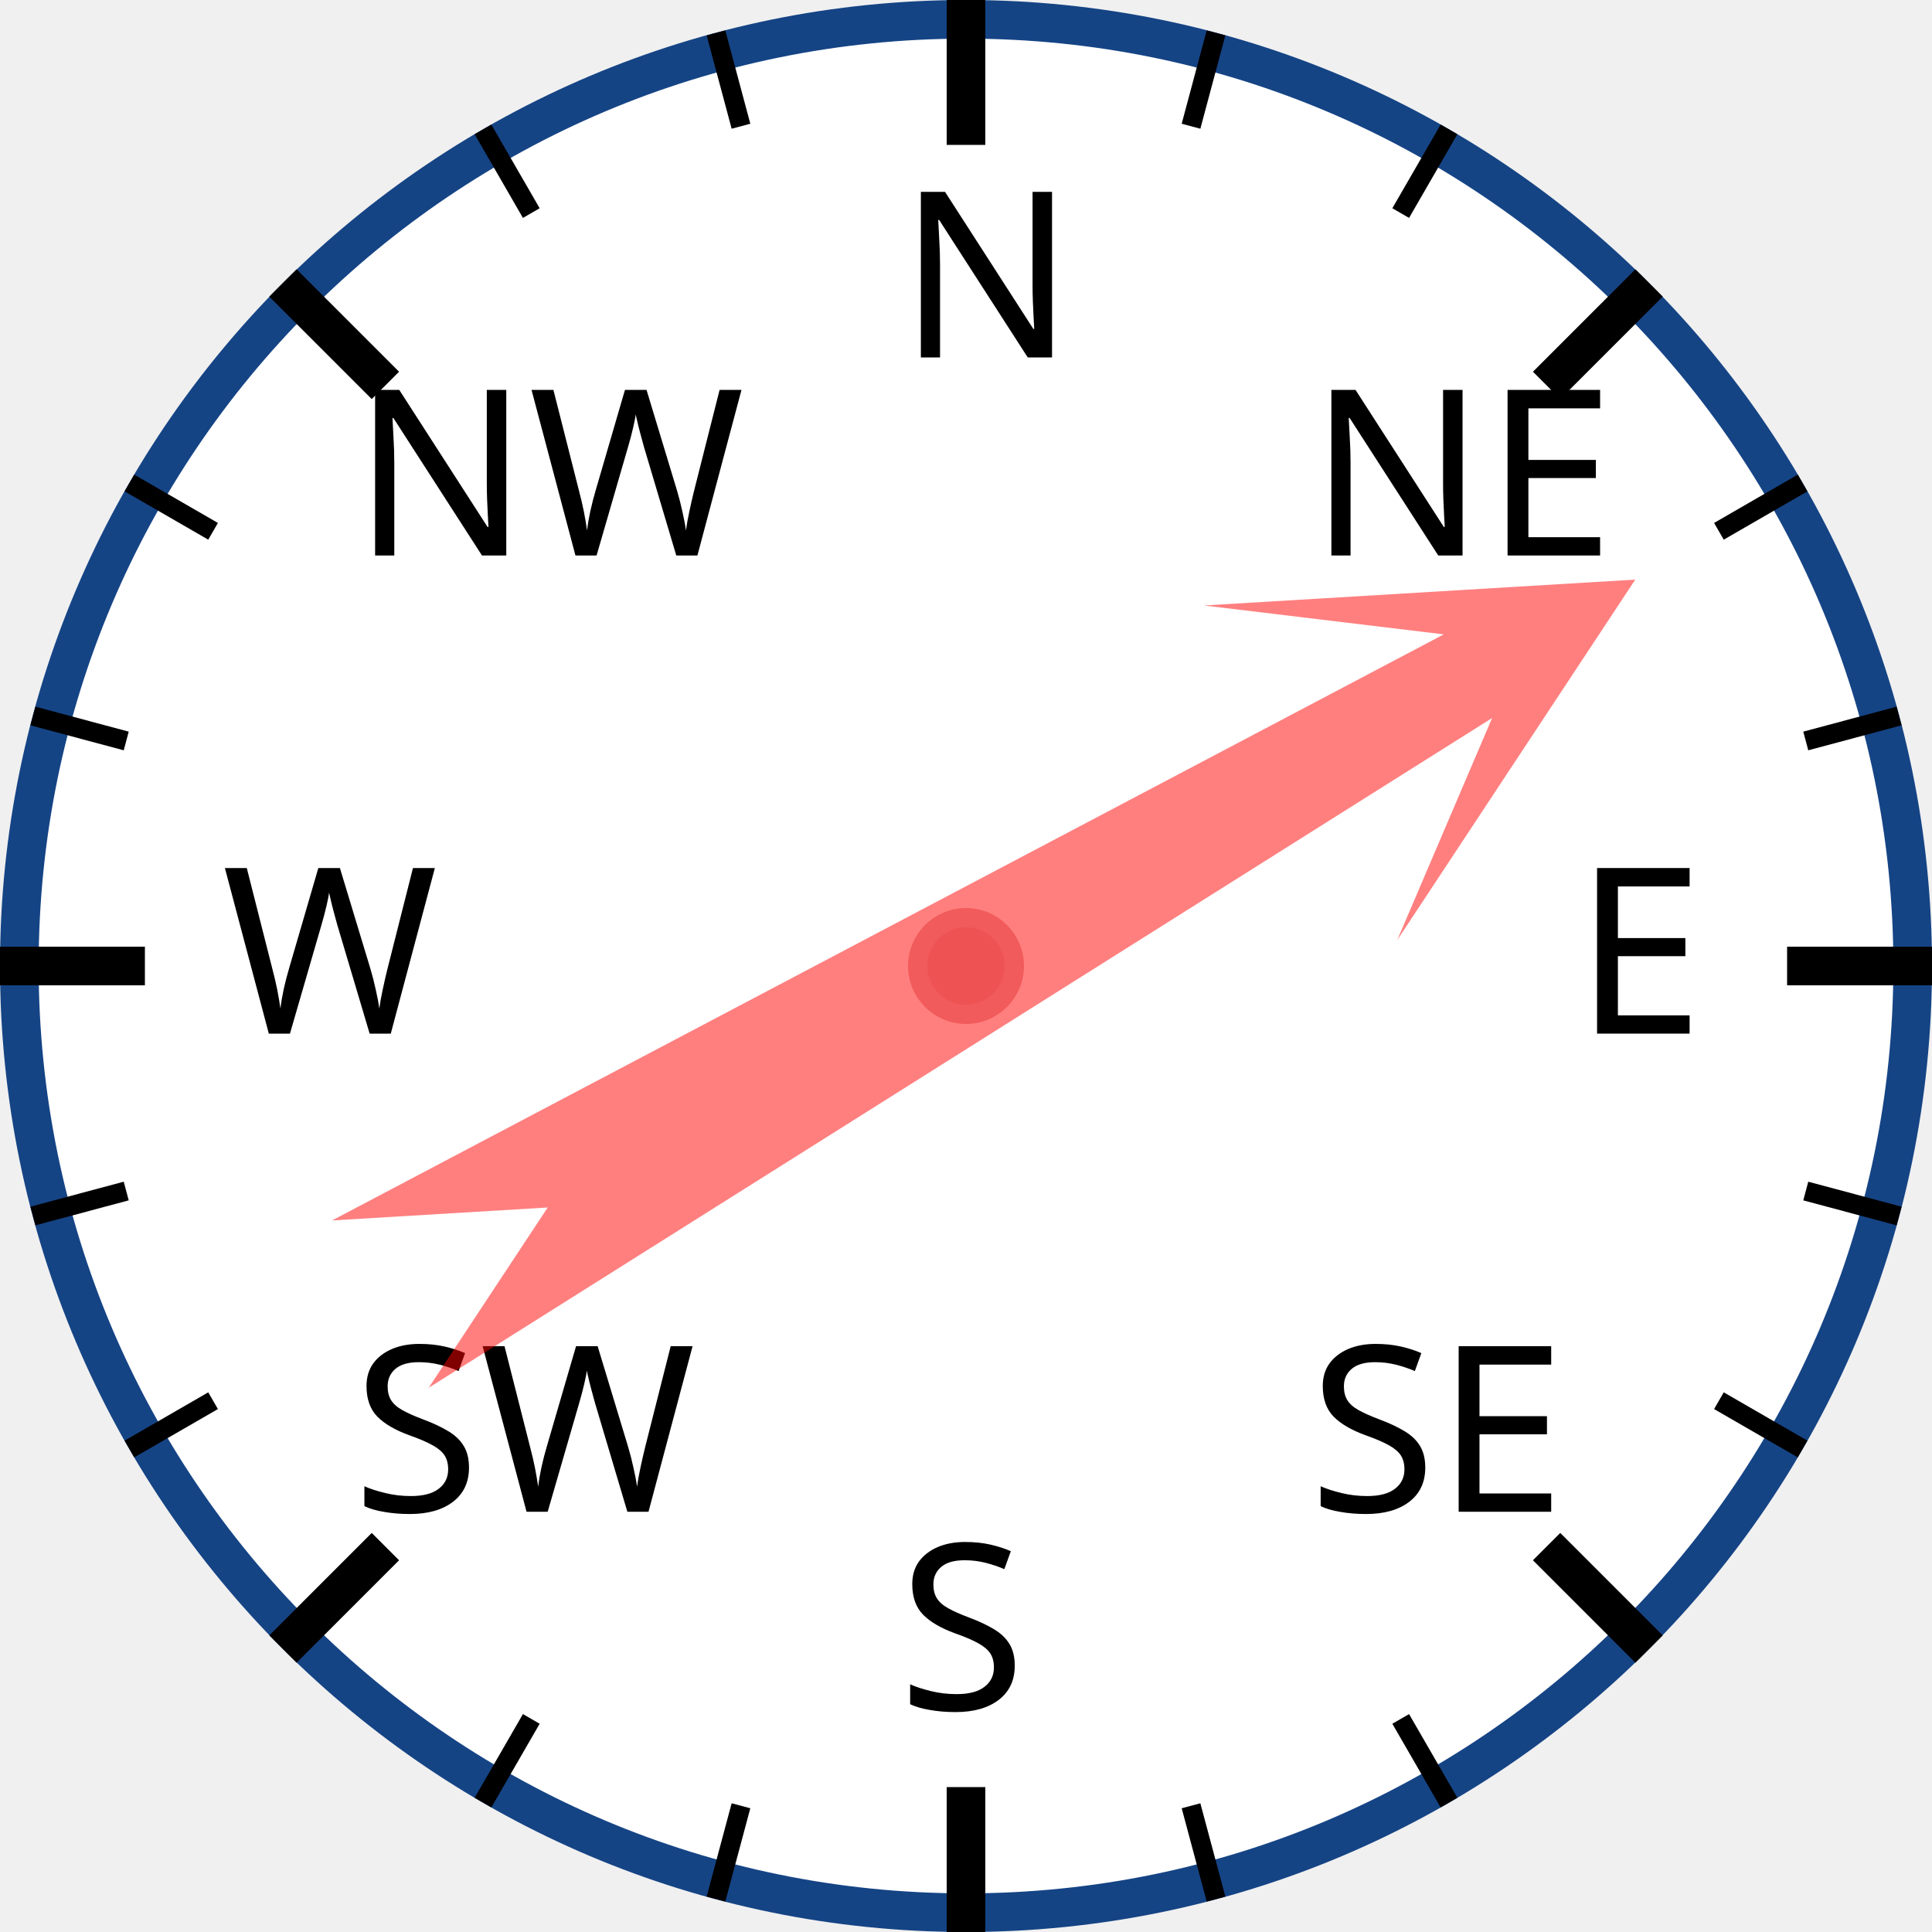
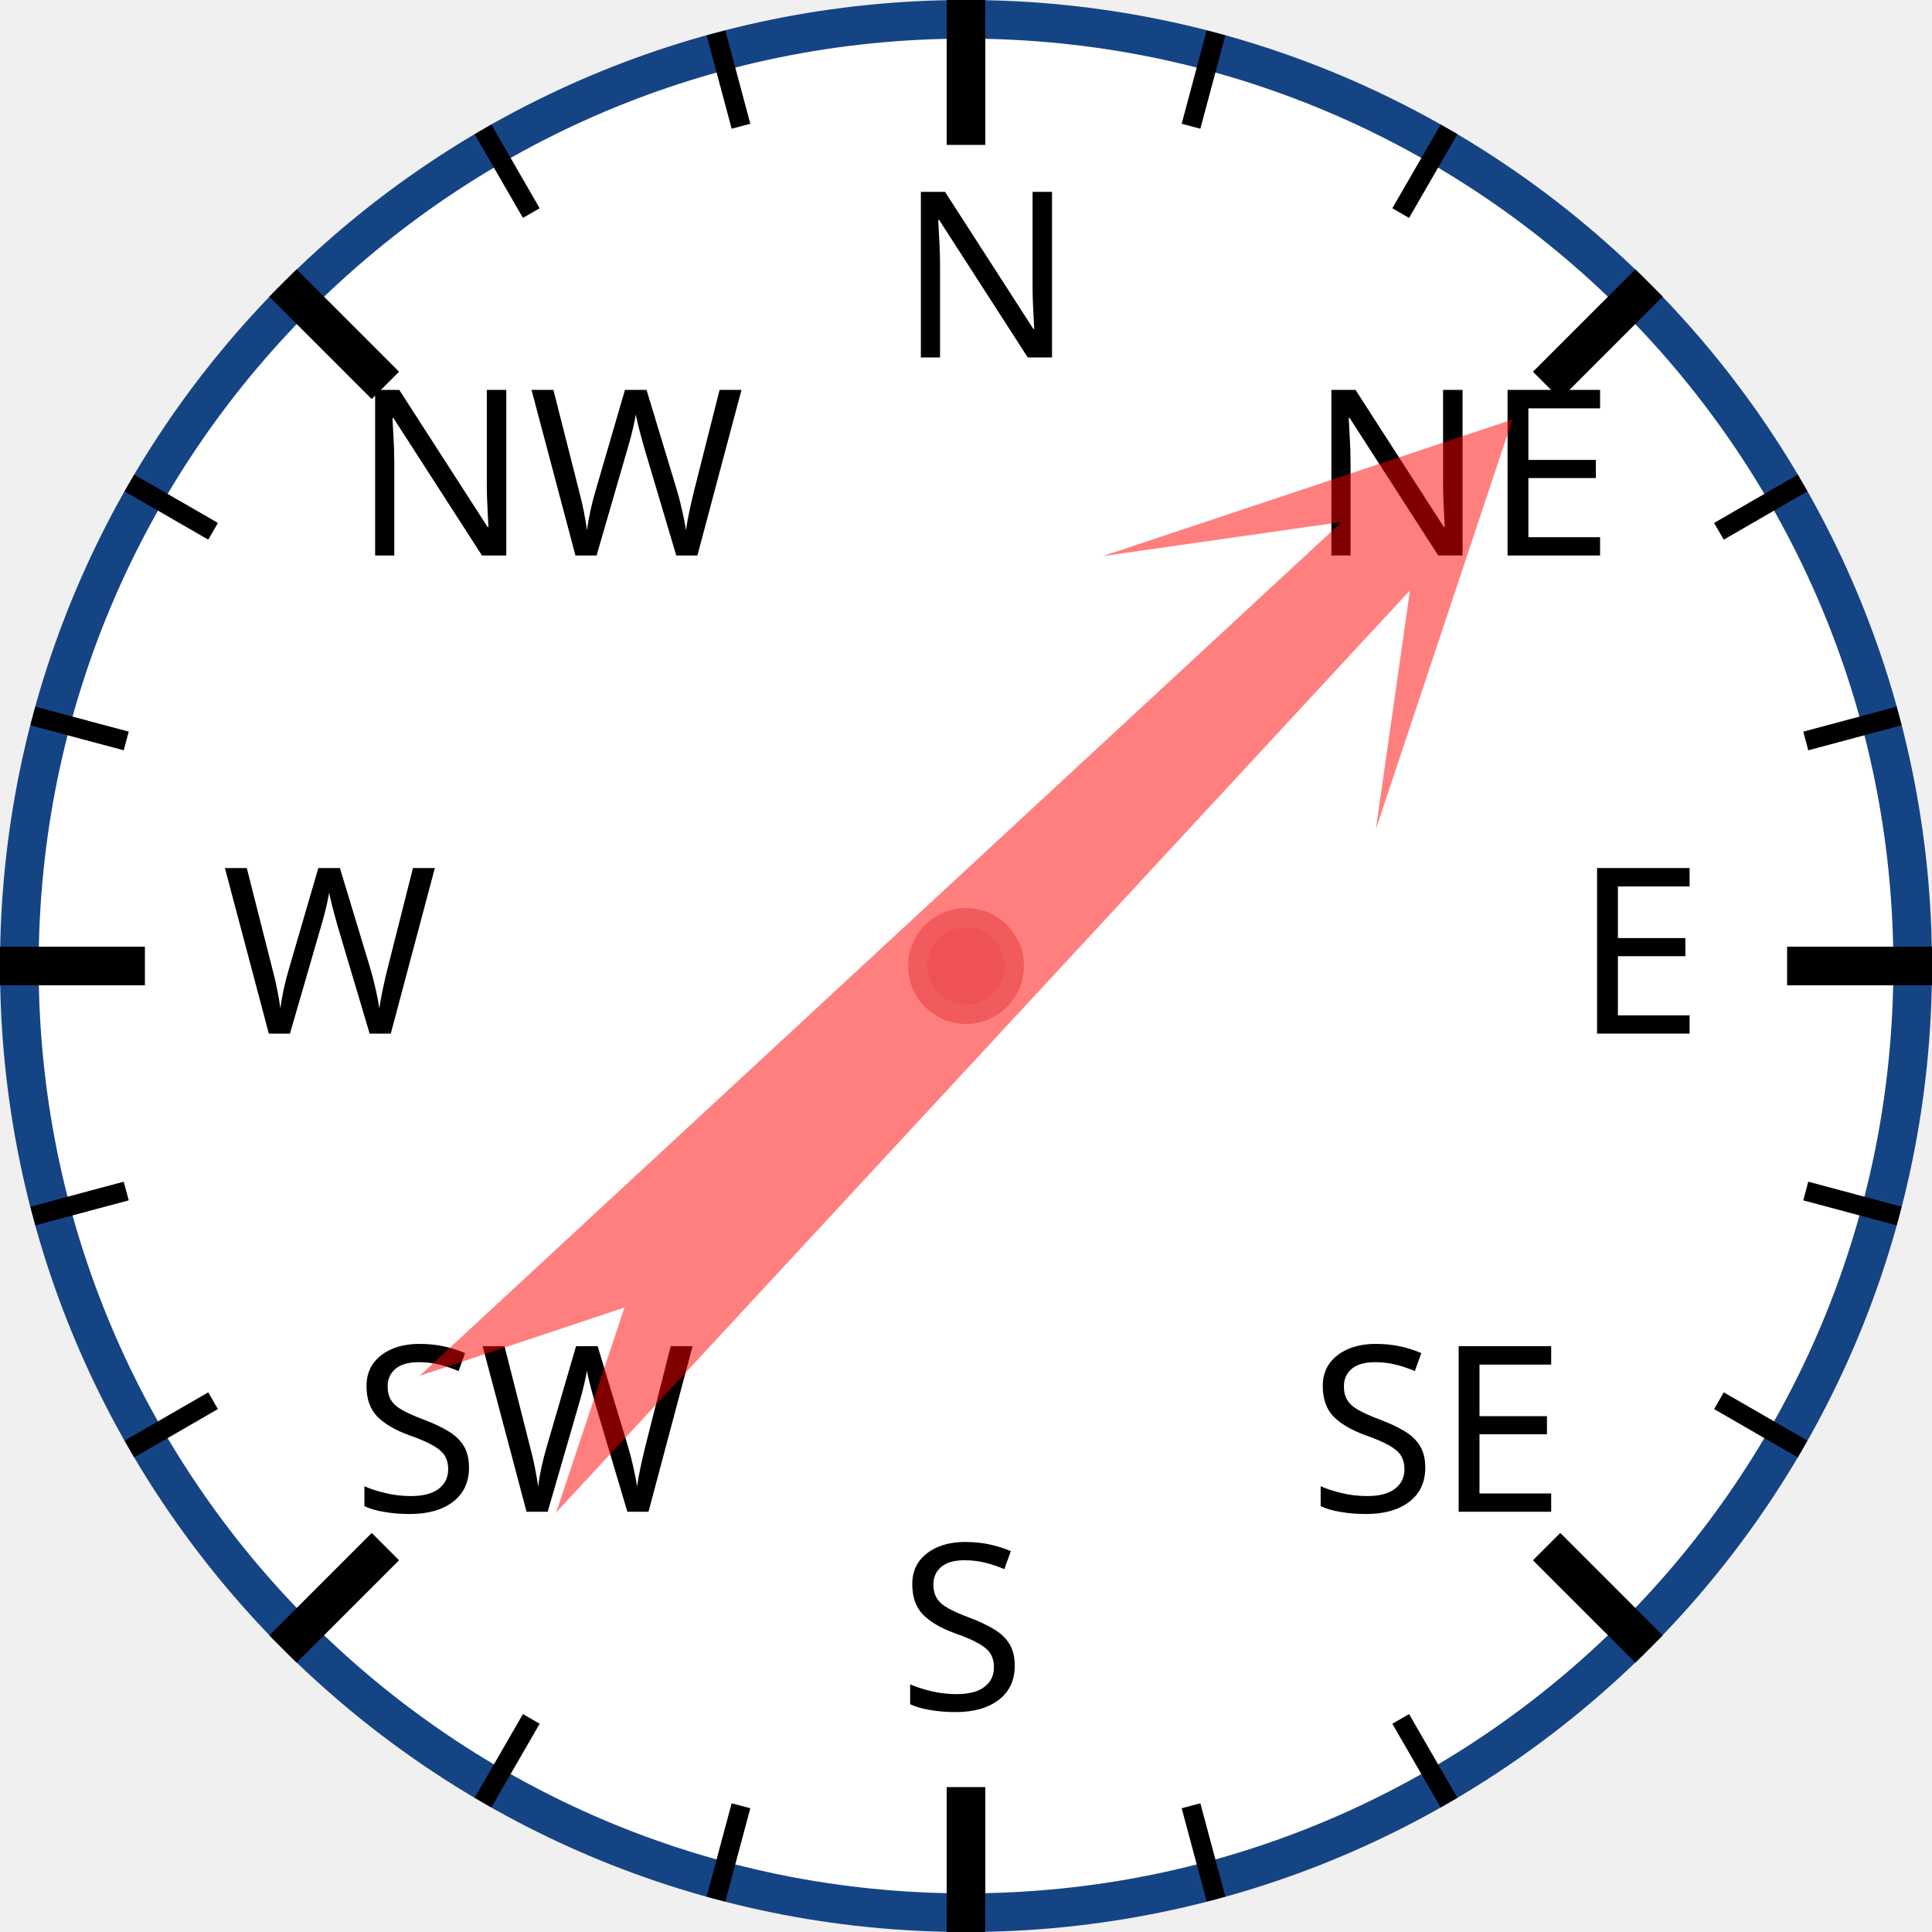
<svg xmlns="http://www.w3.org/2000/svg" width="120px" height="120px" viewBox="0 0 200 200">
  <circle cx="100" cy="100" r="98" style="fill: white; stroke: #154485; stroke-width: 4;" />
  <text x="93.0" y="37.0" style="font-family: sans-serif; font-size: 18pt;">N</text>
  <line x1="100.0" y1="0.0" x2="100.0" y2="15.0" style="stroke: black; stroke-width: 4;" />
  <line x1="74.118" y1="3.407" x2="76.706" y2="13.067" style="stroke: black; stroke-width: 2;" />
  <line x1="50" y1="13.397" x2="55" y2="22.058" style="stroke: black; stroke-width: 2;" />
  <text x="36.503" y="57.503" style="font-family: sans-serif; font-size: 18pt;">NW</text>
  <line x1="29.289" y1="29.289" x2="39.896" y2="39.896" style="stroke: black; stroke-width: 4;" />
  <line x1="13.397" y1="50" x2="22.058" y2="55" style="stroke: black; stroke-width: 2;" />
  <line x1="3.407" y1="74.118" x2="13.067" y2="76.706" style="stroke: black; stroke-width: 2;" />
  <text x="23.0" y="107.0" style="font-family: sans-serif; font-size: 18pt;">W</text>
  <line x1="0.0" y1="100.0" x2="15.0" y2="100.0" style="stroke: black; stroke-width: 4;" />
  <line x1="3.407" y1="125.882" x2="13.067" y2="123.294" style="stroke: black; stroke-width: 2;" />
  <line x1="13.397" y1="150" x2="22.058" y2="145" style="stroke: black; stroke-width: 2;" />
  <text x="36.503" y="156.497" style="font-family: sans-serif; font-size: 18pt;">SW</text>
  <line x1="29.289" y1="170.711" x2="39.896" y2="160.104" style="stroke: black; stroke-width: 4;" />
  <line x1="50" y1="186.603" x2="55" y2="177.942" style="stroke: black; stroke-width: 2;" />
  <line x1="74.118" y1="196.593" x2="76.706" y2="186.933" style="stroke: black; stroke-width: 2;" />
  <text x="93" y="177.0" style="font-family: sans-serif; font-size: 18pt;">S</text>
  <line x1="100" y1="200.0" x2="100" y2="185.0" style="stroke: black; stroke-width: 4;" />
  <line x1="125.882" y1="196.593" x2="123.294" y2="186.933" style="stroke: black; stroke-width: 2;" />
  <line x1="150.0" y1="186.603" x2="145.0" y2="177.942" style="stroke: black; stroke-width: 2;" />
  <text x="135.497" y="156.497" style="font-family: sans-serif; font-size: 18pt;">SE</text>
  <line x1="170.711" y1="170.711" x2="160.104" y2="160.104" style="stroke: black; stroke-width: 4;" />
  <line x1="186.603" y1="150" x2="177.942" y2="145" style="stroke: black; stroke-width: 2;" />
  <line x1="196.593" y1="125.882" x2="186.933" y2="123.294" style="stroke: black; stroke-width: 2;" />
  <text x="163.0" y="107" style="font-family: sans-serif; font-size: 18pt;">E</text>
  <line x1="200.0" y1="100" x2="185.0" y2="100" style="stroke: black; stroke-width: 4;" />
  <line x1="196.593" y1="74.118" x2="186.933" y2="76.706" style="stroke: black; stroke-width: 2;" />
  <line x1="186.603" y1="50" x2="177.942" y2="55" style="stroke: black; stroke-width: 2;" />
  <text x="135.497" y="57.503" style="font-family: sans-serif; font-size: 18pt;">NE</text>
  <line x1="170.711" y1="29.289" x2="160.104" y2="39.896" style="stroke: black; stroke-width: 4;" />
  <line x1="150" y1="13.397" x2="145" y2="22.058" style="stroke: black; stroke-width: 2;" />
  <line x1="125.882" y1="3.407" x2="123.294" y2="13.067" style="stroke: black; stroke-width: 2;" />
-   <polygon points="100 20 120 60 105 40 110 170 100 150 90 170 95 40 80 60" style="fill: red; fill-opacity: 0.5;" transform="rotate(60,100,100)" />
+   <polygon points="100 20 120 60 105 40 110 170 100 150 90 170 95 40 80 60" style="fill: red; fill-opacity: 0.5;" transform="rotate(45,100,100)" />
  <circle cx="100" cy="100" r="5" style="fill: #EE5252; stroke: #F25B5B; stroke-width: 2;" />
</svg>
